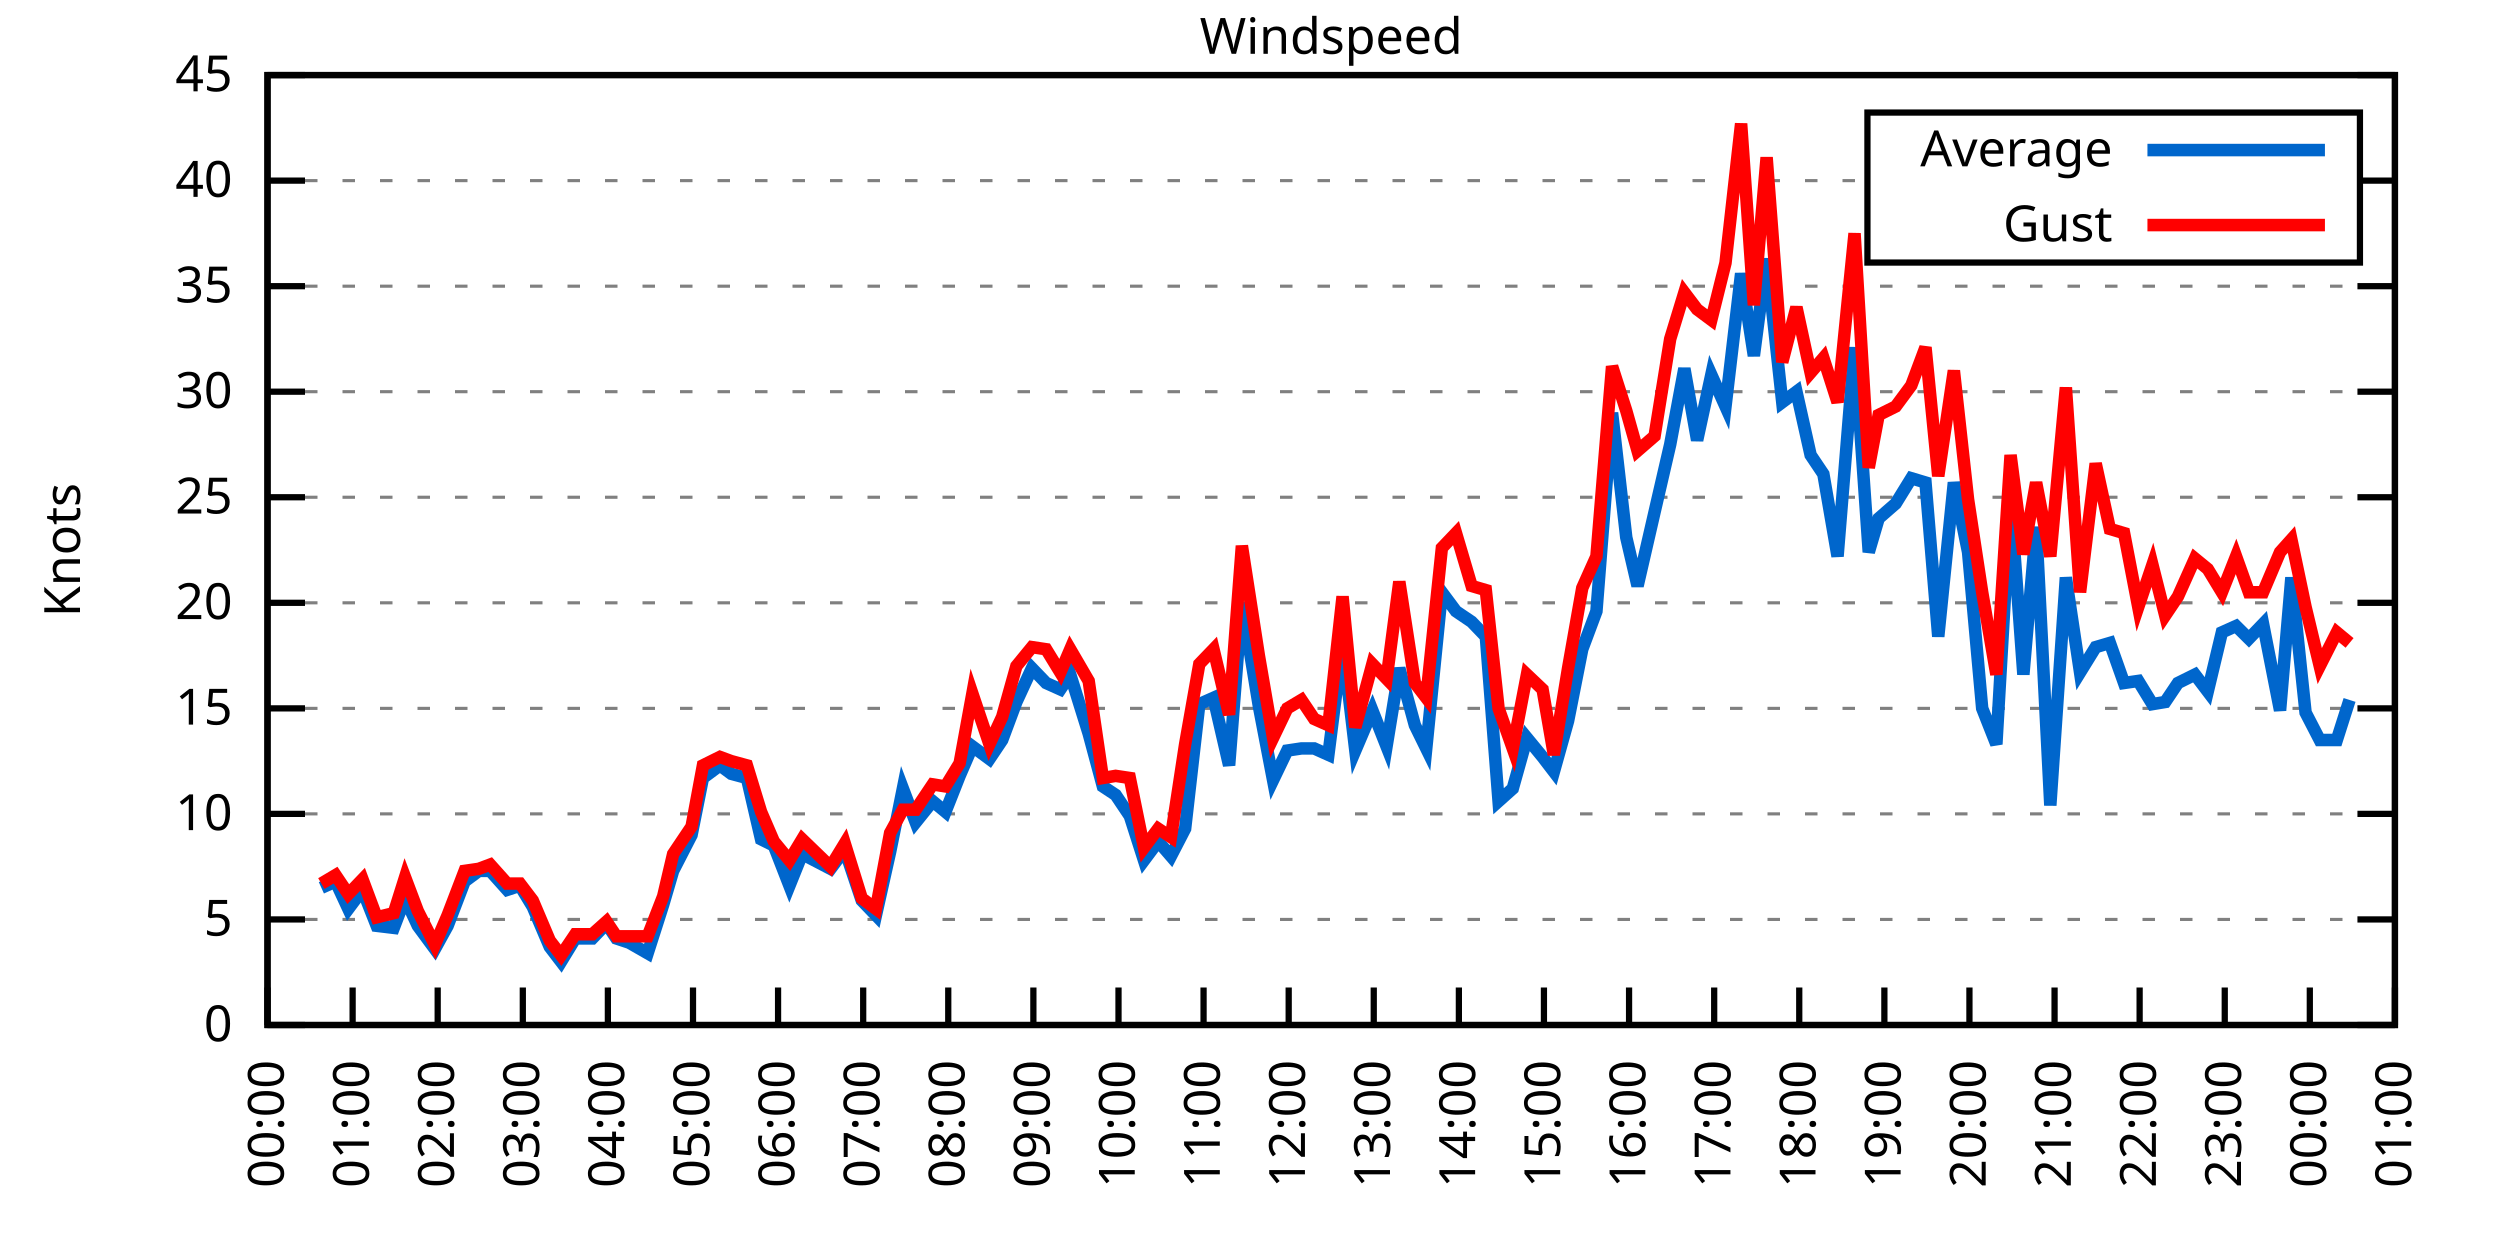
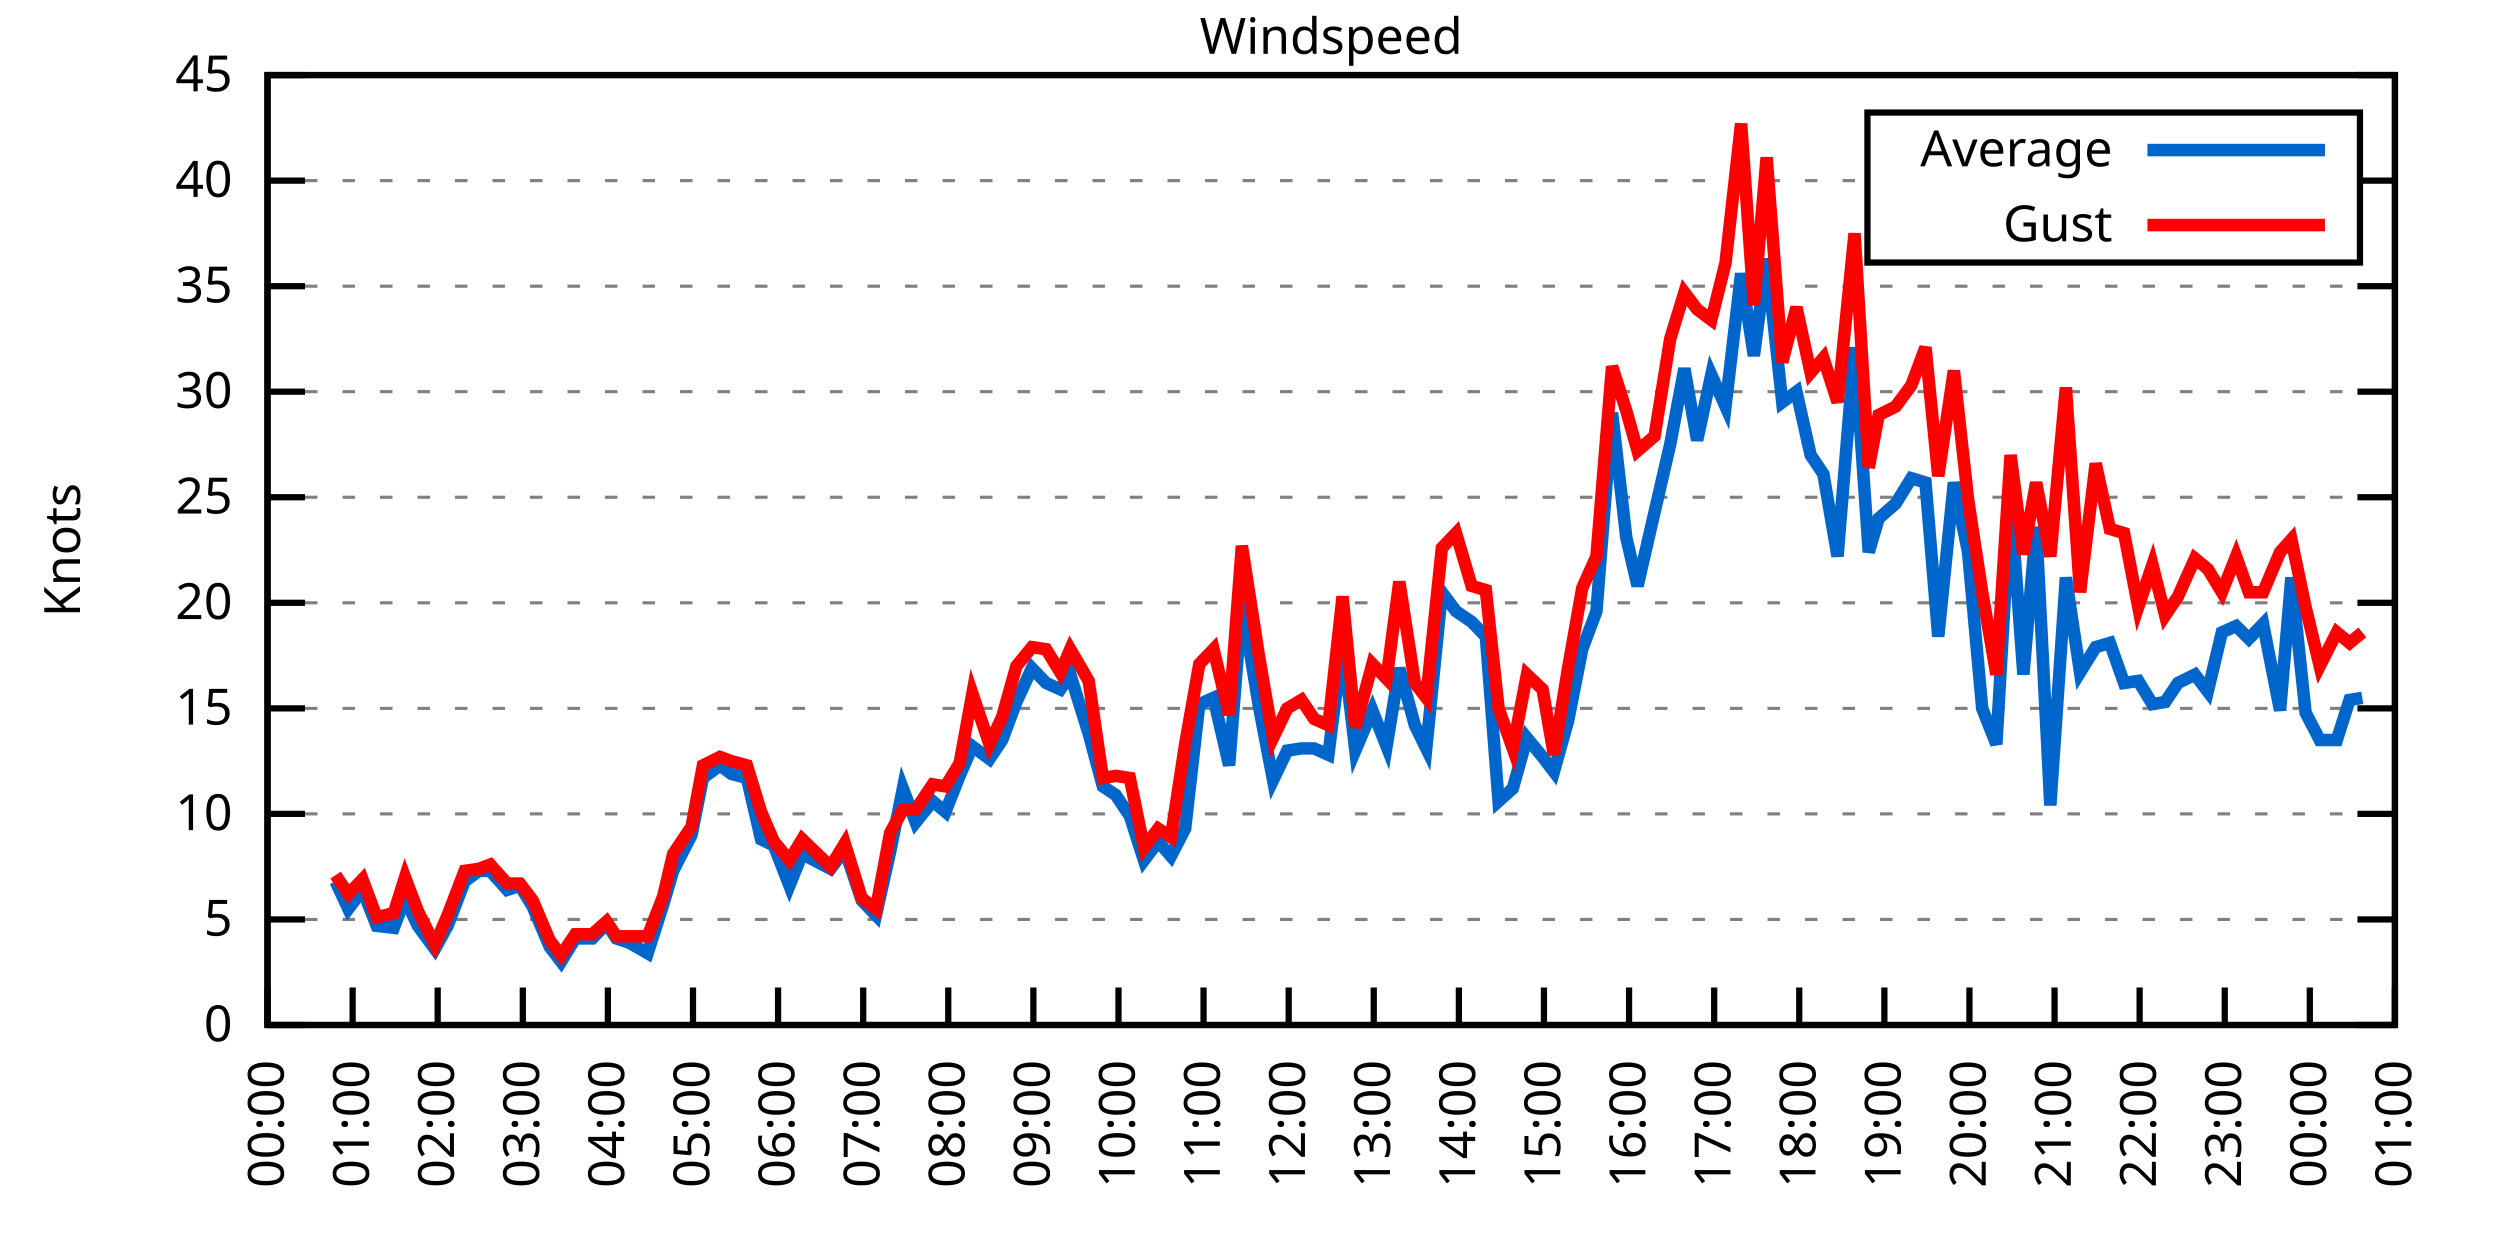
<svg xmlns="http://www.w3.org/2000/svg" xmlns:xlink="http://www.w3.org/1999/xlink" width="400" height="200" viewBox="0 0 400 200">
  <g id="gnuplot_canvas">
    <rect x="0" y="0" width="400" height="200" fill="none" />
    <defs>
      <circle id="gpDot" r="0.5" stroke-width="0.5" stroke="currentColor" />
      <path id="gpPt0" stroke-width="0.333" stroke="currentColor" d="M-1,0 h2 M0,-1 v2" />
      <path id="gpPt1" stroke-width="0.333" stroke="currentColor" d="M-1,-1 L1,1 M1,-1 L-1,1" />
      <path id="gpPt2" stroke-width="0.333" stroke="currentColor" d="M-1,0 L1,0 M0,-1 L0,1 M-1,-1 L1,1 M-1,1 L1,-1" />
      <rect id="gpPt3" stroke-width="0.333" stroke="currentColor" x="-1" y="-1" width="2" height="2" />
      <rect id="gpPt4" stroke-width="0.333" stroke="currentColor" fill="currentColor" x="-1" y="-1" width="2" height="2" />
      <circle id="gpPt5" stroke-width="0.333" stroke="currentColor" cx="0" cy="0" r="1" />
      <use xlink:href="#gpPt5" id="gpPt6" fill="currentColor" stroke="none" />
      <path id="gpPt7" stroke-width="0.333" stroke="currentColor" d="M0,-1.33 L-1.33,0.67 L1.33,0.67 z" />
      <use xlink:href="#gpPt7" id="gpPt8" fill="currentColor" stroke="none" />
      <use xlink:href="#gpPt7" id="gpPt9" stroke="currentColor" transform="rotate(180)" />
      <use xlink:href="#gpPt9" id="gpPt10" fill="currentColor" stroke="none" />
      <use xlink:href="#gpPt3" id="gpPt11" stroke="currentColor" transform="rotate(45)" />
      <use xlink:href="#gpPt11" id="gpPt12" fill="currentColor" stroke="none" />
      <path id="gpPt13" stroke-width="0.333" stroke="currentColor" d="M0,1.330 L1.265,0.411 L0.782,-1.067 L-0.782,-1.076 L-1.265,0.411 z" />
      <use xlink:href="#gpPt13" id="gpPt14" fill="currentColor" stroke="none" />
      <filter id="textbox" filterUnits="objectBoundingBox" x="0" y="0" height="1" width="1">
        <feFlood flood-color="white" flood-opacity="1" result="bgnd" />
        <feComposite in="SourceGraphic" in2="bgnd" operator="atop" />
      </filter>
      <filter id="greybox" filterUnits="objectBoundingBox" x="0" y="0" height="1" width="1">
        <feFlood flood-color="lightgrey" flood-opacity="1" result="grey" />
        <feComposite in="SourceGraphic" in2="grey" operator="atop" />
      </filter>
    </defs>
    <g fill="none" color="white" stroke="currentColor" stroke-width="1.00" stroke-linecap="butt" stroke-linejoin="miter">
</g>
    <g fill="none" color="black" stroke="currentColor" stroke-width="1.00" stroke-linecap="butt" stroke-linejoin="miter">
      <g stroke="none" shape-rendering="crispEdges">
        <polygon fill="rgb(255, 255, 255)" points="42.80,164.00 383.18,164.00 383.18,12.02 42.80,12.02 " />
      </g>
    </g>
    <g fill="none" color="black" stroke="currentColor" stroke-width="1.00" stroke-linecap="butt" stroke-linejoin="miter">
</g>
    <g fill="none" color="black" stroke="black" stroke-width="0.50" stroke-linecap="butt" stroke-linejoin="miter">
</g>
    <g fill="none" color="gray" stroke="currentColor" stroke-width="0.50" stroke-linecap="butt" stroke-linejoin="miter">
      <path stroke="gray" stroke-dasharray="2,4" class="gridline" d="M42.80,164.00 L383.19,164.00  " />
    </g>
    <g fill="none" color="gray" stroke="gray" stroke-width="1.00" stroke-linecap="butt" stroke-linejoin="miter">
</g>
    <g fill="none" color="black" stroke="currentColor" stroke-width="1.00" stroke-linecap="butt" stroke-linejoin="miter">
      <path stroke="black" d="M42.80,164.00 L48.80,164.00 M383.19,164.00 L377.19,164.00  " />
      <g transform="translate(37.20,166.60)" stroke="none" fill="black" font-family="Sans" font-size="8.00" text-anchor="end">
        <text>
          <tspan font-family="Sans"> 0</tspan>
        </text>
      </g>
    </g>
    <g fill="none" color="black" stroke="currentColor" stroke-width="1.00" stroke-linecap="butt" stroke-linejoin="miter">
</g>
    <g fill="none" color="black" stroke="black" stroke-width="0.50" stroke-linecap="butt" stroke-linejoin="miter">
</g>
    <g fill="none" color="gray" stroke="currentColor" stroke-width="0.50" stroke-linecap="butt" stroke-linejoin="miter">
      <path stroke="gray" stroke-dasharray="2,4" class="gridline" d="M42.80,147.11 L383.19,147.11  " />
    </g>
    <g fill="none" color="gray" stroke="gray" stroke-width="1.00" stroke-linecap="butt" stroke-linejoin="miter">
</g>
    <g fill="none" color="black" stroke="currentColor" stroke-width="1.00" stroke-linecap="butt" stroke-linejoin="miter">
      <path stroke="black" d="M42.80,147.11 L48.80,147.11 M383.19,147.11 L377.19,147.11  " />
      <g transform="translate(37.20,149.71)" stroke="none" fill="black" font-family="Sans" font-size="8.00" text-anchor="end">
        <text>
          <tspan font-family="Sans"> 5</tspan>
        </text>
      </g>
    </g>
    <g fill="none" color="black" stroke="currentColor" stroke-width="1.00" stroke-linecap="butt" stroke-linejoin="miter">
</g>
    <g fill="none" color="black" stroke="black" stroke-width="0.50" stroke-linecap="butt" stroke-linejoin="miter">
</g>
    <g fill="none" color="gray" stroke="currentColor" stroke-width="0.50" stroke-linecap="butt" stroke-linejoin="miter">
      <path stroke="gray" stroke-dasharray="2,4" class="gridline" d="M42.80,130.22 L383.19,130.22  " />
    </g>
    <g fill="none" color="gray" stroke="gray" stroke-width="1.00" stroke-linecap="butt" stroke-linejoin="miter">
</g>
    <g fill="none" color="black" stroke="currentColor" stroke-width="1.00" stroke-linecap="butt" stroke-linejoin="miter">
      <path stroke="black" d="M42.80,130.22 L48.80,130.22 M383.19,130.22 L377.19,130.22  " />
      <g transform="translate(37.20,132.82)" stroke="none" fill="black" font-family="Sans" font-size="8.00" text-anchor="end">
        <text>
          <tspan font-family="Sans"> 10</tspan>
        </text>
      </g>
    </g>
    <g fill="none" color="black" stroke="currentColor" stroke-width="1.00" stroke-linecap="butt" stroke-linejoin="miter">
</g>
    <g fill="none" color="black" stroke="black" stroke-width="0.50" stroke-linecap="butt" stroke-linejoin="miter">
</g>
    <g fill="none" color="gray" stroke="currentColor" stroke-width="0.50" stroke-linecap="butt" stroke-linejoin="miter">
      <path stroke="gray" stroke-dasharray="2,4" class="gridline" d="M42.80,113.34 L383.19,113.34  " />
    </g>
    <g fill="none" color="gray" stroke="gray" stroke-width="1.00" stroke-linecap="butt" stroke-linejoin="miter">
</g>
    <g fill="none" color="black" stroke="currentColor" stroke-width="1.00" stroke-linecap="butt" stroke-linejoin="miter">
      <path stroke="black" d="M42.80,113.34 L48.80,113.34 M383.19,113.34 L377.19,113.34  " />
      <g transform="translate(37.20,115.94)" stroke="none" fill="black" font-family="Sans" font-size="8.00" text-anchor="end">
        <text>
          <tspan font-family="Sans"> 15</tspan>
        </text>
      </g>
    </g>
    <g fill="none" color="black" stroke="currentColor" stroke-width="1.00" stroke-linecap="butt" stroke-linejoin="miter">
</g>
    <g fill="none" color="black" stroke="black" stroke-width="0.50" stroke-linecap="butt" stroke-linejoin="miter">
</g>
    <g fill="none" color="gray" stroke="currentColor" stroke-width="0.50" stroke-linecap="butt" stroke-linejoin="miter">
      <path stroke="gray" stroke-dasharray="2,4" class="gridline" d="M42.80,96.45 L383.19,96.45  " />
    </g>
    <g fill="none" color="gray" stroke="gray" stroke-width="1.00" stroke-linecap="butt" stroke-linejoin="miter">
</g>
    <g fill="none" color="black" stroke="currentColor" stroke-width="1.00" stroke-linecap="butt" stroke-linejoin="miter">
      <path stroke="black" d="M42.80,96.45 L48.80,96.45 M383.19,96.45 L377.19,96.45  " />
      <g transform="translate(37.20,99.05)" stroke="none" fill="black" font-family="Sans" font-size="8.00" text-anchor="end">
        <text>
          <tspan font-family="Sans"> 20</tspan>
        </text>
      </g>
    </g>
    <g fill="none" color="black" stroke="currentColor" stroke-width="1.00" stroke-linecap="butt" stroke-linejoin="miter">
</g>
    <g fill="none" color="black" stroke="black" stroke-width="0.50" stroke-linecap="butt" stroke-linejoin="miter">
</g>
    <g fill="none" color="gray" stroke="currentColor" stroke-width="0.50" stroke-linecap="butt" stroke-linejoin="miter">
      <path stroke="gray" stroke-dasharray="2,4" class="gridline" d="M42.80,79.56 L383.19,79.56  " />
    </g>
    <g fill="none" color="gray" stroke="gray" stroke-width="1.00" stroke-linecap="butt" stroke-linejoin="miter">
</g>
    <g fill="none" color="black" stroke="currentColor" stroke-width="1.00" stroke-linecap="butt" stroke-linejoin="miter">
      <path stroke="black" d="M42.80,79.56 L48.80,79.56 M383.19,79.56 L377.19,79.56  " />
      <g transform="translate(37.20,82.16)" stroke="none" fill="black" font-family="Sans" font-size="8.00" text-anchor="end">
        <text>
          <tspan font-family="Sans"> 25</tspan>
        </text>
      </g>
    </g>
    <g fill="none" color="black" stroke="currentColor" stroke-width="1.00" stroke-linecap="butt" stroke-linejoin="miter">
</g>
    <g fill="none" color="black" stroke="black" stroke-width="0.50" stroke-linecap="butt" stroke-linejoin="miter">
</g>
    <g fill="none" color="gray" stroke="currentColor" stroke-width="0.50" stroke-linecap="butt" stroke-linejoin="miter">
      <path stroke="gray" stroke-dasharray="2,4" class="gridline" d="M42.80,62.67 L383.19,62.67  " />
    </g>
    <g fill="none" color="gray" stroke="gray" stroke-width="1.00" stroke-linecap="butt" stroke-linejoin="miter">
</g>
    <g fill="none" color="black" stroke="currentColor" stroke-width="1.00" stroke-linecap="butt" stroke-linejoin="miter">
      <path stroke="black" d="M42.80,62.67 L48.80,62.67 M383.19,62.67 L377.19,62.67  " />
      <g transform="translate(37.20,65.27)" stroke="none" fill="black" font-family="Sans" font-size="8.00" text-anchor="end">
        <text>
          <tspan font-family="Sans"> 30</tspan>
        </text>
      </g>
    </g>
    <g fill="none" color="black" stroke="currentColor" stroke-width="1.00" stroke-linecap="butt" stroke-linejoin="miter">
</g>
    <g fill="none" color="black" stroke="black" stroke-width="0.50" stroke-linecap="butt" stroke-linejoin="miter">
</g>
    <g fill="none" color="gray" stroke="currentColor" stroke-width="0.50" stroke-linecap="butt" stroke-linejoin="miter">
      <path stroke="gray" stroke-dasharray="2,4" class="gridline" d="M42.80,45.79 L383.19,45.79  " />
    </g>
    <g fill="none" color="gray" stroke="gray" stroke-width="1.00" stroke-linecap="butt" stroke-linejoin="miter">
</g>
    <g fill="none" color="black" stroke="currentColor" stroke-width="1.00" stroke-linecap="butt" stroke-linejoin="miter">
      <path stroke="black" d="M42.80,45.79 L48.80,45.79 M383.19,45.79 L377.19,45.79  " />
      <g transform="translate(37.20,48.39)" stroke="none" fill="black" font-family="Sans" font-size="8.00" text-anchor="end">
        <text>
          <tspan font-family="Sans"> 35</tspan>
        </text>
      </g>
    </g>
    <g fill="none" color="black" stroke="currentColor" stroke-width="1.00" stroke-linecap="butt" stroke-linejoin="miter">
</g>
    <g fill="none" color="black" stroke="black" stroke-width="0.50" stroke-linecap="butt" stroke-linejoin="miter">
</g>
    <g fill="none" color="gray" stroke="currentColor" stroke-width="0.50" stroke-linecap="butt" stroke-linejoin="miter">
      <path stroke="gray" stroke-dasharray="2,4" class="gridline" d="M42.80,28.90 L298.79,28.90 M377.59,28.90 L383.19,28.90  " />
    </g>
    <g fill="none" color="gray" stroke="gray" stroke-width="1.00" stroke-linecap="butt" stroke-linejoin="miter">
</g>
    <g fill="none" color="black" stroke="currentColor" stroke-width="1.00" stroke-linecap="butt" stroke-linejoin="miter">
      <path stroke="black" d="M42.80,28.90 L48.80,28.90 M383.19,28.90 L377.19,28.90  " />
      <g transform="translate(37.20,31.50)" stroke="none" fill="black" font-family="Sans" font-size="8.00" text-anchor="end">
        <text>
          <tspan font-family="Sans"> 40</tspan>
        </text>
      </g>
    </g>
    <g fill="none" color="black" stroke="currentColor" stroke-width="1.00" stroke-linecap="butt" stroke-linejoin="miter">
</g>
    <g fill="none" color="black" stroke="black" stroke-width="0.50" stroke-linecap="butt" stroke-linejoin="miter">
</g>
    <g fill="none" color="gray" stroke="currentColor" stroke-width="0.50" stroke-linecap="butt" stroke-linejoin="miter">
      <path stroke="gray" stroke-dasharray="2,4" class="gridline" d="M42.80,12.01 L383.19,12.01  " />
    </g>
    <g fill="none" color="gray" stroke="gray" stroke-width="1.00" stroke-linecap="butt" stroke-linejoin="miter">
</g>
    <g fill="none" color="black" stroke="currentColor" stroke-width="1.00" stroke-linecap="butt" stroke-linejoin="miter">
      <path stroke="black" d="M42.80,12.01 L48.80,12.01 M383.19,12.01 L377.19,12.01  " />
      <g transform="translate(37.20,14.61)" stroke="none" fill="black" font-family="Sans" font-size="8.00" text-anchor="end">
        <text>
          <tspan font-family="Sans"> 45</tspan>
        </text>
      </g>
    </g>
    <g fill="none" color="black" stroke="currentColor" stroke-width="1.00" stroke-linecap="butt" stroke-linejoin="miter">
      <path stroke="black" d="M42.80,164.00 L42.80,158.00  " />
      <g transform="translate(45.40,169.60) rotate(270.00)" stroke="none" fill="black" font-family="Sans" font-size="8.00" text-anchor="end">
        <text>
          <tspan font-family="Sans">00:00</tspan>
        </text>
      </g>
    </g>
    <g fill="none" color="black" stroke="currentColor" stroke-width="1.00" stroke-linecap="butt" stroke-linejoin="miter">
      <path stroke="black" d="M56.42,164.00 L56.42,158.00  " />
      <g transform="translate(59.02,169.60) rotate(270.00)" stroke="none" fill="black" font-family="Sans" font-size="8.00" text-anchor="end">
        <text>
          <tspan font-family="Sans">01:00</tspan>
        </text>
      </g>
    </g>
    <g fill="none" color="black" stroke="currentColor" stroke-width="1.00" stroke-linecap="butt" stroke-linejoin="miter">
      <path stroke="black" d="M70.03,164.00 L70.03,158.00  " />
      <g transform="translate(72.63,169.60) rotate(270.00)" stroke="none" fill="black" font-family="Sans" font-size="8.00" text-anchor="end">
        <text>
          <tspan font-family="Sans">02:00</tspan>
        </text>
      </g>
    </g>
    <g fill="none" color="black" stroke="currentColor" stroke-width="1.00" stroke-linecap="butt" stroke-linejoin="miter">
      <path stroke="black" d="M83.65,164.00 L83.65,158.00  " />
      <g transform="translate(86.25,169.60) rotate(270.00)" stroke="none" fill="black" font-family="Sans" font-size="8.00" text-anchor="end">
        <text>
          <tspan font-family="Sans">03:00</tspan>
        </text>
      </g>
    </g>
    <g fill="none" color="black" stroke="currentColor" stroke-width="1.00" stroke-linecap="butt" stroke-linejoin="miter">
      <path stroke="black" d="M97.26,164.00 L97.26,158.00  " />
      <g transform="translate(99.86,169.60) rotate(270.00)" stroke="none" fill="black" font-family="Sans" font-size="8.00" text-anchor="end">
        <text>
          <tspan font-family="Sans">04:00</tspan>
        </text>
      </g>
    </g>
    <g fill="none" color="black" stroke="currentColor" stroke-width="1.00" stroke-linecap="butt" stroke-linejoin="miter">
      <path stroke="black" d="M110.88,164.00 L110.88,158.00  " />
      <g transform="translate(113.48,169.60) rotate(270.00)" stroke="none" fill="black" font-family="Sans" font-size="8.00" text-anchor="end">
        <text>
          <tspan font-family="Sans">05:00</tspan>
        </text>
      </g>
    </g>
    <g fill="none" color="black" stroke="currentColor" stroke-width="1.00" stroke-linecap="butt" stroke-linejoin="miter">
      <path stroke="black" d="M124.49,164.00 L124.49,158.00  " />
      <g transform="translate(127.09,169.60) rotate(270.00)" stroke="none" fill="black" font-family="Sans" font-size="8.00" text-anchor="end">
        <text>
          <tspan font-family="Sans">06:00</tspan>
        </text>
      </g>
    </g>
    <g fill="none" color="black" stroke="currentColor" stroke-width="1.00" stroke-linecap="butt" stroke-linejoin="miter">
      <path stroke="black" d="M138.11,164.00 L138.11,158.00  " />
      <g transform="translate(140.71,169.60) rotate(270.00)" stroke="none" fill="black" font-family="Sans" font-size="8.00" text-anchor="end">
        <text>
          <tspan font-family="Sans">07:00</tspan>
        </text>
      </g>
    </g>
    <g fill="none" color="black" stroke="currentColor" stroke-width="1.00" stroke-linecap="butt" stroke-linejoin="miter">
      <path stroke="black" d="M151.72,164.00 L151.72,158.00  " />
      <g transform="translate(154.32,169.60) rotate(270.00)" stroke="none" fill="black" font-family="Sans" font-size="8.00" text-anchor="end">
        <text>
          <tspan font-family="Sans">08:00</tspan>
        </text>
      </g>
    </g>
    <g fill="none" color="black" stroke="currentColor" stroke-width="1.00" stroke-linecap="butt" stroke-linejoin="miter">
      <path stroke="black" d="M165.34,164.00 L165.34,158.00  " />
      <g transform="translate(167.94,169.60) rotate(270.00)" stroke="none" fill="black" font-family="Sans" font-size="8.00" text-anchor="end">
        <text>
          <tspan font-family="Sans">09:00</tspan>
        </text>
      </g>
    </g>
    <g fill="none" color="black" stroke="currentColor" stroke-width="1.00" stroke-linecap="butt" stroke-linejoin="miter">
      <path stroke="black" d="M178.96,164.00 L178.96,158.00  " />
      <g transform="translate(181.56,169.60) rotate(270.00)" stroke="none" fill="black" font-family="Sans" font-size="8.00" text-anchor="end">
        <text>
          <tspan font-family="Sans">10:00</tspan>
        </text>
      </g>
    </g>
    <g fill="none" color="black" stroke="currentColor" stroke-width="1.00" stroke-linecap="butt" stroke-linejoin="miter">
      <path stroke="black" d="M192.57,164.00 L192.57,158.00  " />
      <g transform="translate(195.17,169.60) rotate(270.00)" stroke="none" fill="black" font-family="Sans" font-size="8.00" text-anchor="end">
        <text>
          <tspan font-family="Sans">11:00</tspan>
        </text>
      </g>
    </g>
    <g fill="none" color="black" stroke="currentColor" stroke-width="1.00" stroke-linecap="butt" stroke-linejoin="miter">
      <path stroke="black" d="M206.19,164.00 L206.19,158.00  " />
      <g transform="translate(208.79,169.60) rotate(270.00)" stroke="none" fill="black" font-family="Sans" font-size="8.00" text-anchor="end">
        <text>
          <tspan font-family="Sans">12:00</tspan>
        </text>
      </g>
    </g>
    <g fill="none" color="black" stroke="currentColor" stroke-width="1.00" stroke-linecap="butt" stroke-linejoin="miter">
      <path stroke="black" d="M219.80,164.00 L219.80,158.00  " />
      <g transform="translate(222.40,169.60) rotate(270.00)" stroke="none" fill="black" font-family="Sans" font-size="8.00" text-anchor="end">
        <text>
          <tspan font-family="Sans">13:00</tspan>
        </text>
      </g>
    </g>
    <g fill="none" color="black" stroke="currentColor" stroke-width="1.00" stroke-linecap="butt" stroke-linejoin="miter">
      <path stroke="black" d="M233.42,164.00 L233.42,158.00  " />
      <g transform="translate(236.02,169.60) rotate(270.00)" stroke="none" fill="black" font-family="Sans" font-size="8.00" text-anchor="end">
        <text>
          <tspan font-family="Sans">14:00</tspan>
        </text>
      </g>
    </g>
    <g fill="none" color="black" stroke="currentColor" stroke-width="1.00" stroke-linecap="butt" stroke-linejoin="miter">
      <path stroke="black" d="M247.03,164.00 L247.03,158.00  " />
      <g transform="translate(249.63,169.60) rotate(270.00)" stroke="none" fill="black" font-family="Sans" font-size="8.00" text-anchor="end">
        <text>
          <tspan font-family="Sans">15:00</tspan>
        </text>
      </g>
    </g>
    <g fill="none" color="black" stroke="currentColor" stroke-width="1.00" stroke-linecap="butt" stroke-linejoin="miter">
      <path stroke="black" d="M260.65,164.00 L260.65,158.00  " />
      <g transform="translate(263.25,169.60) rotate(270.00)" stroke="none" fill="black" font-family="Sans" font-size="8.00" text-anchor="end">
        <text>
          <tspan font-family="Sans">16:00</tspan>
        </text>
      </g>
    </g>
    <g fill="none" color="black" stroke="currentColor" stroke-width="1.00" stroke-linecap="butt" stroke-linejoin="miter">
      <path stroke="black" d="M274.27,164.00 L274.27,158.00  " />
      <g transform="translate(276.87,169.60) rotate(270.00)" stroke="none" fill="black" font-family="Sans" font-size="8.00" text-anchor="end">
        <text>
          <tspan font-family="Sans">17:00</tspan>
        </text>
      </g>
    </g>
    <g fill="none" color="black" stroke="currentColor" stroke-width="1.00" stroke-linecap="butt" stroke-linejoin="miter">
      <path stroke="black" d="M287.88,164.00 L287.88,158.00  " />
      <g transform="translate(290.48,169.60) rotate(270.00)" stroke="none" fill="black" font-family="Sans" font-size="8.00" text-anchor="end">
        <text>
          <tspan font-family="Sans">18:00</tspan>
        </text>
      </g>
    </g>
    <g fill="none" color="black" stroke="currentColor" stroke-width="1.00" stroke-linecap="butt" stroke-linejoin="miter">
      <path stroke="black" d="M301.50,164.00 L301.50,158.00  " />
      <g transform="translate(304.10,169.60) rotate(270.00)" stroke="none" fill="black" font-family="Sans" font-size="8.00" text-anchor="end">
        <text>
          <tspan font-family="Sans">19:00</tspan>
        </text>
      </g>
    </g>
    <g fill="none" color="black" stroke="currentColor" stroke-width="1.00" stroke-linecap="butt" stroke-linejoin="miter">
      <path stroke="black" d="M315.11,164.00 L315.11,158.00  " />
      <g transform="translate(317.71,169.60) rotate(270.00)" stroke="none" fill="black" font-family="Sans" font-size="8.00" text-anchor="end">
        <text>
          <tspan font-family="Sans">20:00</tspan>
        </text>
      </g>
    </g>
    <g fill="none" color="black" stroke="currentColor" stroke-width="1.00" stroke-linecap="butt" stroke-linejoin="miter">
      <path stroke="black" d="M328.73,164.00 L328.73,158.00  " />
      <g transform="translate(331.33,169.60) rotate(270.00)" stroke="none" fill="black" font-family="Sans" font-size="8.00" text-anchor="end">
        <text>
          <tspan font-family="Sans">21:00</tspan>
        </text>
      </g>
    </g>
    <g fill="none" color="black" stroke="currentColor" stroke-width="1.00" stroke-linecap="butt" stroke-linejoin="miter">
      <path stroke="black" d="M342.34,164.00 L342.34,158.00  " />
      <g transform="translate(344.94,169.60) rotate(270.00)" stroke="none" fill="black" font-family="Sans" font-size="8.00" text-anchor="end">
        <text>
          <tspan font-family="Sans">22:00</tspan>
        </text>
      </g>
    </g>
    <g fill="none" color="black" stroke="currentColor" stroke-width="1.00" stroke-linecap="butt" stroke-linejoin="miter">
      <path stroke="black" d="M355.96,164.00 L355.96,158.00  " />
      <g transform="translate(358.56,169.60) rotate(270.00)" stroke="none" fill="black" font-family="Sans" font-size="8.00" text-anchor="end">
        <text>
          <tspan font-family="Sans">23:00</tspan>
        </text>
      </g>
    </g>
    <g fill="none" color="black" stroke="currentColor" stroke-width="1.00" stroke-linecap="butt" stroke-linejoin="miter">
      <path stroke="black" d="M369.57,164.00 L369.57,158.00  " />
      <g transform="translate(372.17,169.60) rotate(270.00)" stroke="none" fill="black" font-family="Sans" font-size="8.00" text-anchor="end">
        <text>
          <tspan font-family="Sans">00:00</tspan>
        </text>
      </g>
    </g>
    <g fill="none" color="black" stroke="currentColor" stroke-width="1.00" stroke-linecap="butt" stroke-linejoin="miter">
      <path stroke="black" d="M383.19,164.00 L383.19,158.00  " />
      <g transform="translate(385.79,169.60) rotate(270.00)" stroke="none" fill="black" font-family="Sans" font-size="8.00" text-anchor="end">
        <text>
          <tspan font-family="Sans">01:00</tspan>
        </text>
      </g>
    </g>
    <g fill="none" color="black" stroke="currentColor" stroke-width="1.00" stroke-linecap="butt" stroke-linejoin="miter">
</g>
    <g fill="none" color="black" stroke="currentColor" stroke-width="1.00" stroke-linecap="butt" stroke-linejoin="miter">
      <path stroke="black" d="M42.80,12.01 L42.80,164.00 L383.19,164.00 L383.19,12.01 L42.80,12.01 Z  " />
    </g>
    <g fill="none" color="black" stroke="currentColor" stroke-width="1.00" stroke-linecap="butt" stroke-linejoin="miter">
</g>
    <g fill="none" color="black" stroke="currentColor" stroke-width="1.00" stroke-linecap="butt" stroke-linejoin="miter">
      <path stroke="black" d="M298.79,42.01 L298.79,18.01 L377.59,18.01 L377.59,42.01 L298.79,42.01 Z  " />
    </g>
    <g id="Windspeed_plot_1">
      <g fill="none" color="white" stroke="black" stroke-width="2.00" stroke-linecap="butt" stroke-linejoin="miter">
</g>
      <g fill="none" color="black" stroke="currentColor" stroke-width="2.00" stroke-linecap="butt" stroke-linejoin="miter">
        <g transform="translate(337.99,26.61)" stroke="none" fill="black" font-family="Sans" font-size="8.00" text-anchor="end">
          <text>
            <tspan font-family="Sans">Average</tspan>
          </text>
        </g>
      </g>
      <g fill="none" color="black" stroke="currentColor" stroke-width="2.00" stroke-linecap="butt" stroke-linejoin="miter">
-         <path stroke="rgb(  0, 102, 204)" d="M343.59,24.01 L371.99,24.01 M51.42,142.05 L53.69,141.03 L55.73,145.42 L58.00,142.38 L60.27,148.13 L63.00,148.46   L64.81,143.73 L66.85,148.13 L69.58,151.84 L71.62,148.13 L74.34,141.03 L76.61,139.34 L78.43,139.34 L81.15,142.38   L83.19,141.71 L85.24,145.09 L87.96,151.50 L89.77,153.87 L92.04,150.15 L94.77,150.15 L97.04,147.79 L98.62,150.15   L100.67,150.83 L103.62,152.52 L106.11,144.75 L107.70,139.34 L110.65,133.60 L112.47,124.48 L115.19,122.46 L117.01,123.81   L119.50,124.48 L121.77,134.28 L123.81,135.29 L126.31,141.71 L128.35,136.64 L132.89,139.01 L135.16,135.97 L137.88,144.07   L140.15,146.44 L142.42,136.30 L144.46,126.17 L146.51,131.58 L149.23,128.20 L151.27,129.89 L153.54,124.14 L155.58,119.42   L158.31,121.44 L160.35,118.40 L162.62,112.32 L165.11,106.92 L167.38,109.28 L169.65,110.30 L171.24,107.93 L174.19,117.39   L176.46,125.83 L178.50,127.18 L180.77,130.56 L183.04,137.66 L185.31,134.62 L187.35,136.98 L189.62,132.59 L191.89,112.66   L194.16,111.65 L196.66,122.46 L198.70,96.45 L201.42,113.00 L203.69,124.82 L205.96,120.09 L208.23,119.75 L210.27,119.75   L212.54,120.77 L214.81,102.87 L216.85,120.09 L219.58,113.67 L221.85,119.42 L223.89,106.92 L226.38,116.04 L228.20,119.75   L230.70,94.76 L232.96,97.80 L235.46,99.49 L237.73,101.85 L239.77,128.20 L242.04,126.17 L244.31,118.07 L246.81,121.11   L248.62,123.47 L250.89,115.36 L253.16,103.88 L255.43,97.80 L257.93,66.05 L260.20,85.98 L262.01,93.75 L264.73,81.93   L267.23,71.12 L269.50,58.96 L271.54,70.44 L273.81,59.97 L276.08,65.04 L278.58,43.76 L280.62,56.93 L282.66,41.39   L285.16,64.36 L287.43,62.67 L289.70,72.81 L291.74,75.85 L294.01,89.02 L296.73,55.58 L299.00,88.34 L300.59,82.94   L303.31,80.57 L305.81,76.52 L308.08,77.20 L310.12,101.85 L312.62,77.20 L314.89,88.34 L317.15,113.34 L319.42,119.08   L321.69,79.90 L323.74,107.93 L325.78,84.29 L328.05,128.87 L330.54,92.40 L332.81,107.59 L335.31,103.54 L337.58,102.87   L339.85,109.28 L342.12,108.95 L344.39,112.66 L346.43,112.32 L348.47,109.28 L351.19,107.93 L353.24,110.63 L355.50,101.18   L357.77,100.16 L359.82,102.19 L362.09,99.83 L364.81,113.67 L366.62,92.40 L368.89,114.01 L371.16,118.40 L373.89,118.40   L375.93,111.99  " />
+         <path stroke="rgb(  0, 102, 204)" d="M343.59,24.01 L371.99,24.01 M53.69,141.03 L55.73,145.42 L58.00,142.38 L60.27,148.13 L63.00,148.46 L64.81,143.73   L66.85,148.13 L69.58,151.84 L71.62,148.13 L74.34,141.03 L76.61,139.34 L78.43,139.34 L81.15,142.38 L83.19,141.71   L85.24,145.09 L87.96,151.50 L89.77,153.87 L92.04,150.15 L94.77,150.15 L97.04,147.79 L98.62,150.15 L100.67,150.83   L103.62,152.52 L106.11,144.75 L107.70,139.34 L110.65,133.60 L112.47,124.48 L115.19,122.46 L117.01,123.81 L119.50,124.48   L121.77,134.28 L123.81,135.29 L126.31,141.71 L128.35,136.64 L132.89,139.01 L135.16,135.97 L137.88,144.07 L140.15,146.44   L142.42,136.30 L144.46,126.17 L146.51,131.58 L149.23,128.20 L151.27,129.89 L153.54,124.14 L155.58,119.42 L158.31,121.44   L160.35,118.40 L162.62,112.32 L165.11,106.92 L167.38,109.28 L169.65,110.30 L171.24,107.93 L174.19,117.39 L176.46,125.83   L178.50,127.18 L180.77,130.56 L183.04,137.66 L185.31,134.62 L187.35,136.98 L189.62,132.59 L191.89,112.66 L194.16,111.65   L196.66,122.46 L198.70,96.45 L201.42,113.00 L203.69,124.82 L205.96,120.09 L208.23,119.75 L210.27,119.75 L212.54,120.77   L214.81,102.87 L216.85,120.09 L219.58,113.67 L221.85,119.42 L223.89,106.92 L226.38,116.04 L228.20,119.75 L230.70,94.76   L232.96,97.80 L235.46,99.49 L237.73,101.85 L239.77,128.20 L242.04,126.17 L244.31,118.07 L246.81,121.11 L248.62,123.47   L250.89,115.36 L253.16,103.88 L255.43,97.80 L257.93,66.05 L260.20,85.98 L262.01,93.75 L264.73,81.93 L267.23,71.12   L269.50,58.96 L271.54,70.44 L273.81,59.97 L276.08,65.04 L278.58,43.76 L280.62,56.93 L282.66,41.39 L285.16,64.36   L287.43,62.67 L289.70,72.81 L291.74,75.85 L294.01,89.02 L296.73,55.58 L299.00,88.34 L300.59,82.94 L303.31,80.57   L305.81,76.52 L308.08,77.20 L310.12,101.85 L312.62,77.20 L314.89,88.34 L317.15,113.34 L319.42,119.08 L321.69,79.90   L323.74,107.93 L325.78,84.29 L328.05,128.87 L330.54,92.40 L332.81,107.59 L335.31,103.54 L337.58,102.87 L339.85,109.28   L342.12,108.95 L344.39,112.66 L346.43,112.32 L348.47,109.28 L351.19,107.93 L353.24,110.63 L355.50,101.18 L357.77,100.16   L359.82,102.19 L362.09,99.83 L364.81,113.67 L366.62,92.40 L368.89,114.01 L371.16,118.40 L373.89,118.40 L375.93,111.99   L377.97,111.65  " />
      </g>
    </g>
    <g id="Windspeed_plot_2">
      <g fill="none" color="black" stroke="currentColor" stroke-width="2.00" stroke-linecap="butt" stroke-linejoin="miter">
        <g transform="translate(337.99,38.61)" stroke="none" fill="black" font-family="Sans" font-size="8.00" text-anchor="end">
          <text>
            <tspan font-family="Sans">Gust</tspan>
          </text>
        </g>
      </g>
      <g fill="none" color="black" stroke="currentColor" stroke-width="2.00" stroke-linecap="butt" stroke-linejoin="miter">
-         <path stroke="rgb(255,   0,   0)" d="M343.59,36.01 L371.99,36.01 M51.42,141.37 L53.69,140.02 L55.73,143.06 L58.00,140.69 L60.27,146.77 L63.00,146.10   L64.81,140.36 L66.85,145.76 L69.58,151.17 L71.62,146.44 L74.34,139.34 L76.61,139.01 L78.43,138.33 L81.15,141.37   L83.19,141.37 L85.24,144.07 L87.96,150.49 L89.77,152.85 L92.04,149.48 L94.77,149.48 L97.04,147.45 L98.62,149.81   L100.67,149.81 L103.62,149.81 L106.11,143.40 L107.70,136.64 L110.65,132.25 L112.47,122.46 L115.19,121.11 L117.01,121.78   L119.50,122.46 L121.77,129.89 L123.81,134.62 L126.31,137.66 L128.35,134.28 L132.89,138.67 L135.16,134.95 L137.88,143.73   L140.15,145.42 L142.42,133.26 L144.46,129.55 L146.51,129.55 L149.23,125.50 L151.27,125.83 L153.54,122.12 L155.58,110.97   L158.31,119.08 L160.35,114.69 L162.62,106.58 L165.11,103.54 L167.38,103.88 L169.65,107.59 L171.24,103.88 L174.19,108.95   L176.46,124.48 L178.50,124.14 L180.77,124.48 L183.04,135.63 L185.31,132.59 L187.35,133.94 L189.62,119.08 L191.89,106.24   L194.16,103.88 L196.66,114.35 L198.70,87.33 L201.42,104.89 L203.69,118.07 L205.96,113.34 L208.23,111.99 L210.27,115.03   L212.54,116.04 L214.81,95.44 L216.85,116.38 L219.58,106.24 L221.85,108.61 L223.89,93.07 L226.38,109.28 L228.20,111.65   L230.70,87.67 L232.96,85.30 L235.46,93.75 L237.73,94.42 L239.77,113.34 L242.04,119.75 L244.31,107.93 L246.81,110.30   L248.62,120.77 L250.89,106.92 L253.16,94.08 L255.43,89.02 L257.93,58.62 L260.20,65.71 L262.01,72.13 L264.73,69.77   L267.23,54.23 L269.50,46.80 L271.54,49.50 L273.81,51.19 L276.08,42.07 L278.58,19.78 L280.62,48.83 L282.66,25.18   L285.16,57.94 L287.43,49.16 L289.70,59.63 L291.74,57.27 L294.01,64.36 L296.73,37.34 L299.00,74.83 L300.59,66.39   L303.31,65.04 L305.81,61.66 L308.08,55.58 L310.12,76.18 L312.62,59.30 L314.89,79.90 L317.15,94.76 L319.42,107.93   L321.69,72.81 L323.74,88.68 L325.78,77.20 L328.05,89.02 L330.54,62.00 L332.81,94.76 L335.31,74.16 L337.58,84.63   L339.85,85.30 L342.12,97.12 L344.39,90.37 L346.43,98.48 L348.47,95.44 L351.19,89.36 L353.24,91.04 L355.50,94.76   L357.77,89.02 L359.82,94.76 L362.09,94.76 L364.81,88.34 L366.62,86.32 L368.89,97.12 L371.16,106.58 L373.89,101.18   L375.93,102.87  " />
+         <path stroke="rgb(255,   0,   0)" d="M343.59,36.01 L371.99,36.01 M53.69,140.02 L55.73,143.06 L58.00,140.69 L60.27,146.77 L63.00,146.10 L64.81,140.36   L66.85,145.76 L69.58,151.17 L71.62,146.44 L74.34,139.34 L76.61,139.01 L78.43,138.33 L81.15,141.37 L83.19,141.37   L85.24,144.07 L87.96,150.49 L89.77,152.85 L92.04,149.48 L94.77,149.48 L97.04,147.45 L98.62,149.81 L100.67,149.81   L103.62,149.81 L106.11,143.40 L107.70,136.64 L110.65,132.25 L112.47,122.46 L115.19,121.11 L117.01,121.78 L119.50,122.46   L121.77,129.89 L123.81,134.62 L126.31,137.66 L128.35,134.28 L132.89,138.67 L135.16,134.95 L137.88,143.73 L140.15,145.42   L142.42,133.26 L144.46,129.55 L146.51,129.55 L149.23,125.50 L151.27,125.83 L153.54,122.12 L155.58,110.97 L158.31,119.08   L160.35,114.69 L162.62,106.58 L165.11,103.54 L167.38,103.88 L169.65,107.59 L171.24,103.88 L174.19,108.95 L176.46,124.48   L178.50,124.14 L180.77,124.48 L183.04,135.63 L185.31,132.59 L187.35,133.94 L189.62,119.08 L191.89,106.24 L194.16,103.88   L196.66,114.35 L198.70,87.33 L201.42,104.89 L203.69,118.07 L205.96,113.34 L208.23,111.99 L210.27,115.03 L212.54,116.04   L214.81,95.44 L216.85,116.38 L219.58,106.24 L221.85,108.61 L223.89,93.07 L226.38,109.28 L228.20,111.65 L230.70,87.67   L232.96,85.30 L235.46,93.75 L237.73,94.42 L239.77,113.34 L242.04,119.75 L244.31,107.93 L246.81,110.30 L248.62,120.77   L250.89,106.92 L253.16,94.08 L255.43,89.02 L257.93,58.62 L260.20,65.71 L262.01,72.13 L264.73,69.77 L267.23,54.23   L269.50,46.80 L271.54,49.50 L273.81,51.19 L276.08,42.07 L278.58,19.78 L280.62,48.83 L282.66,25.18 L285.16,57.94   L287.43,49.16 L289.70,59.63 L291.74,57.27 L294.01,64.36 L296.73,37.34 L299.00,74.83 L300.59,66.39 L303.31,65.04   L305.81,61.66 L308.08,55.58 L310.12,76.18 L312.62,59.30 L314.89,79.90 L317.15,94.76 L319.42,107.93 L321.69,72.81   L323.74,88.68 L325.78,77.20 L328.05,89.02 L330.54,62.00 L332.81,94.76 L335.31,74.16 L337.58,84.63 L339.85,85.30   L342.12,97.12 L344.39,90.37 L346.43,98.48 L348.47,95.44 L351.19,89.36 L353.24,91.04 L355.50,94.76 L357.77,89.02   L359.82,94.76 L362.09,94.76 L364.81,88.34 L366.62,86.32 L368.89,97.12 L371.16,106.58 L373.89,101.18 L375.93,102.87   L377.97,101.18  " />
      </g>
    </g>
    <g fill="none" color="black" stroke="currentColor" stroke-width="2.00" stroke-linecap="butt" stroke-linejoin="miter">
</g>
    <g fill="none" color="black" stroke="black" stroke-width="1.00" stroke-linecap="butt" stroke-linejoin="miter">
</g>
    <g fill="none" color="black" stroke="currentColor" stroke-width="1.00" stroke-linecap="butt" stroke-linejoin="miter">
      <path stroke="black" d="M42.80,12.01 L42.80,164.00 L383.19,164.00 L383.19,12.01 L42.80,12.01 Z  " />
      <g transform="translate(12.80,88.01) rotate(270.00)" stroke="none" fill="black" font-family="Sans" font-size="8.00" text-anchor="middle">
        <text>
          <tspan font-family="Sans">Knots</tspan>
        </text>
      </g>
    </g>
    <g fill="none" color="black" stroke="currentColor" stroke-width="1.00" stroke-linecap="butt" stroke-linejoin="miter">
</g>
    <g fill="none" color="black" stroke="currentColor" stroke-width="1.00" stroke-linecap="butt" stroke-linejoin="miter">
      <g transform="translate(212.99,8.61)" stroke="none" fill="black" font-family="Sans" font-size="8.00" text-anchor="middle">
        <text>
          <tspan font-family="Sans">Windspeed</tspan>
        </text>
      </g>
    </g>
    <g fill="none" color="black" stroke="currentColor" stroke-width="1.00" stroke-linecap="butt" stroke-linejoin="miter">
</g>
  </g>
</svg>
